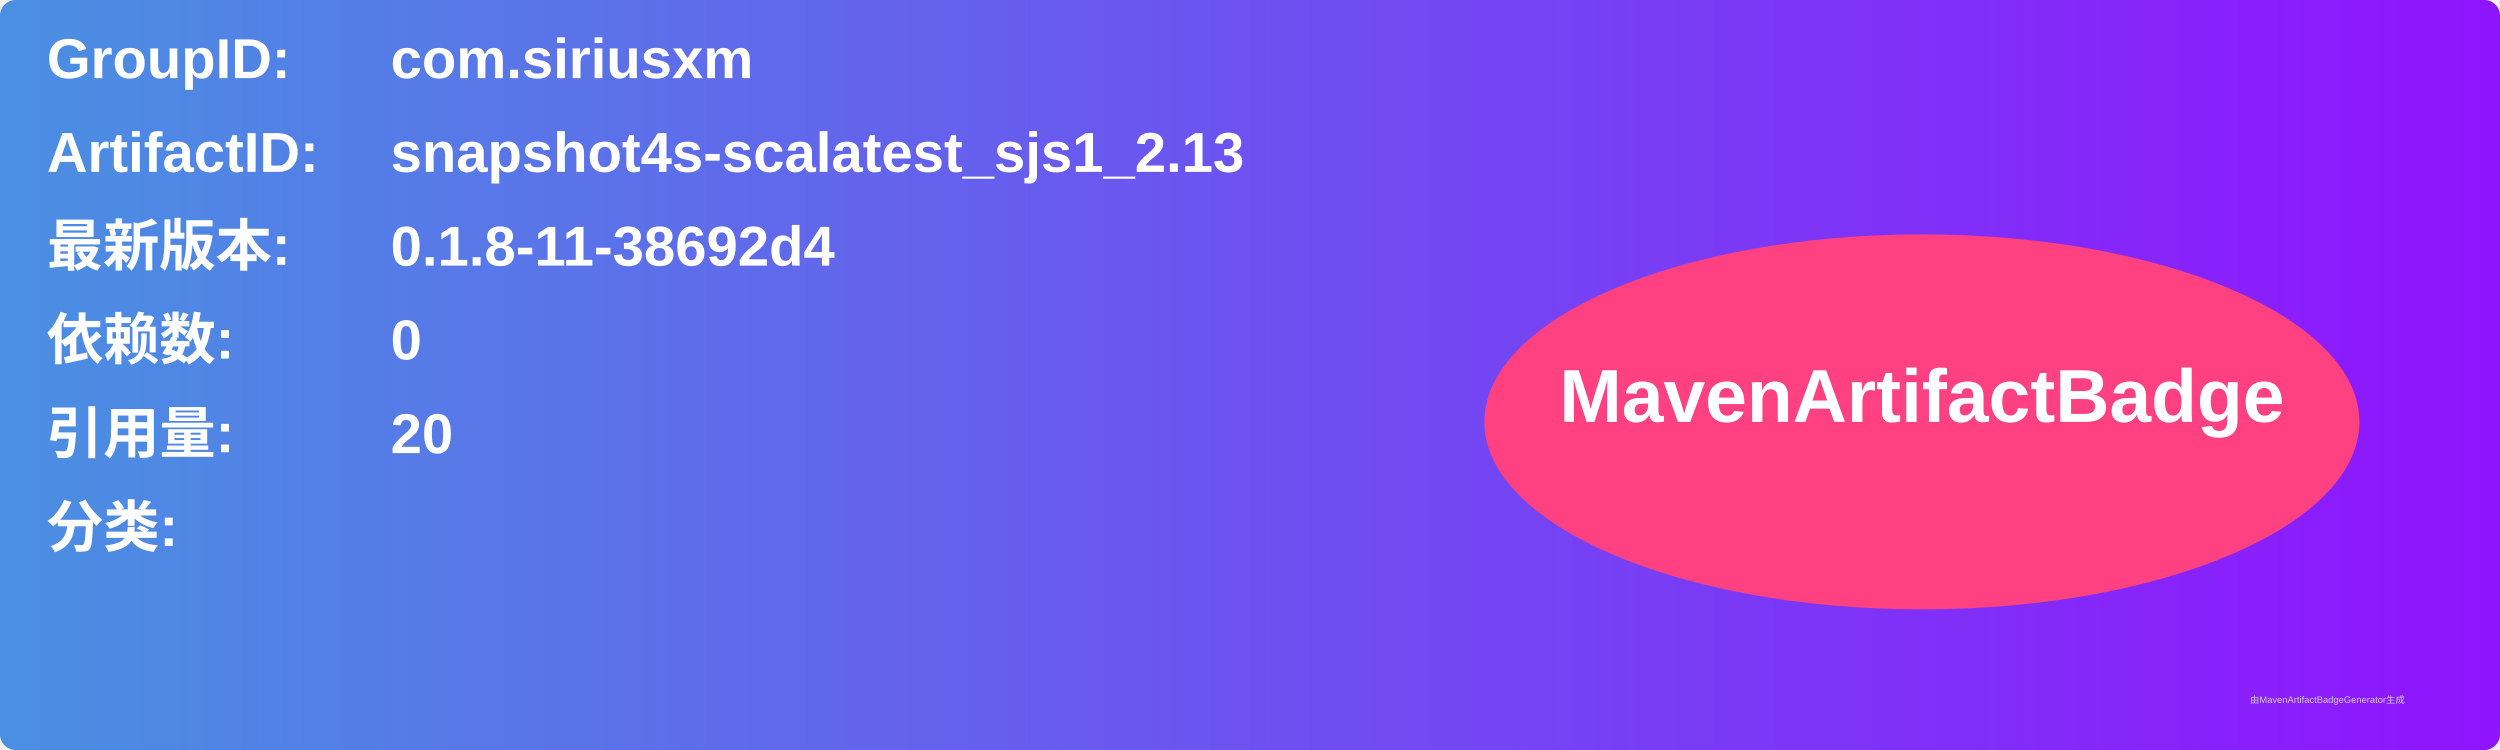
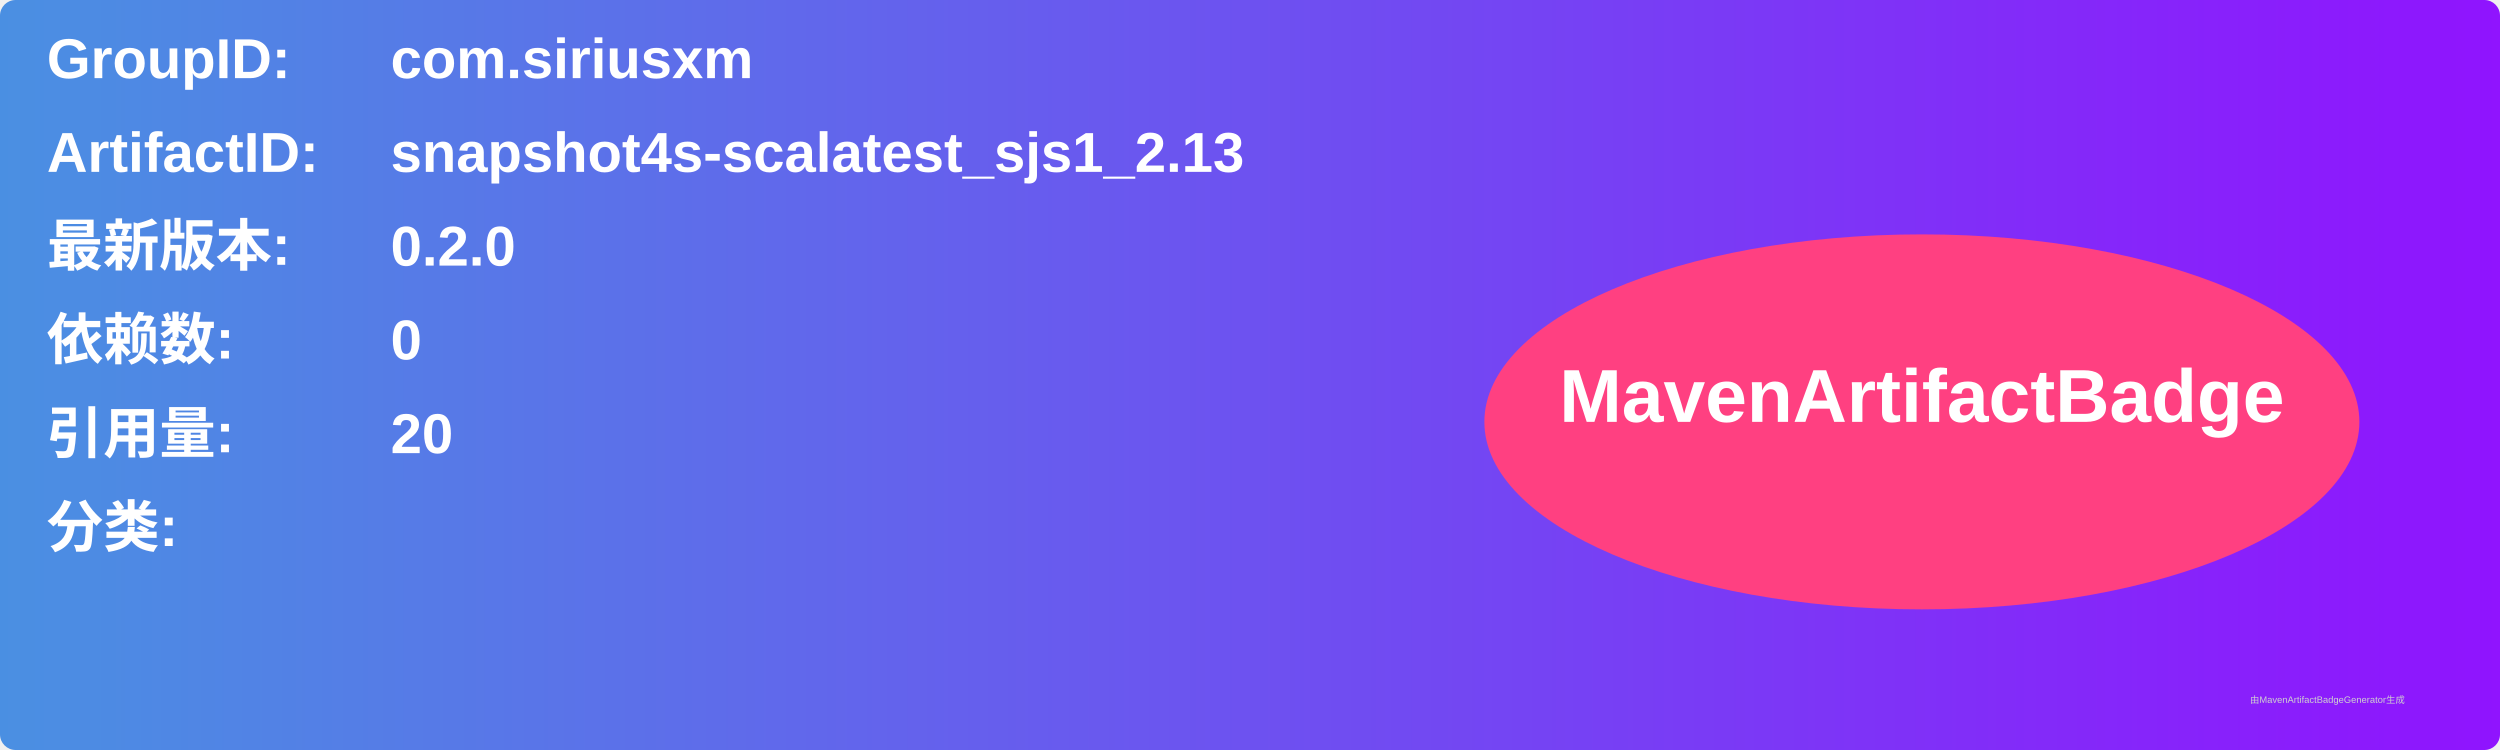
<svg xmlns="http://www.w3.org/2000/svg" width="800" height="240" viewBox="0 0 800 240">
  <linearGradient id="grad" x1="0%" y1="0%" x2="100%" y2="0%">
    <stop offset="0%" stop-color="#4a90e2" />
    <stop offset="100%" stop-color="#9013fe" />
  </linearGradient>
  <rect width="100%" height="100%" rx="5" ry="5" fill="url(#grad)" />
  <g transform="translate(15, 15)">
    <text x="0" y="10" font-family="Arial" font-size="18" fill="white" font-weight="bold" width="260">GroupID:</text>
    <text x="110" y="10" font-family="Arial" font-size="18" fill="white" font-weight="bold" width="460">com.siriusxm</text>
    <text x="0" y="40" font-family="Arial" font-size="18" fill="white" font-weight="bold" width="260">ArtifactID:</text>
    <text x="110" y="40" font-family="Arial" font-size="18" fill="white" font-weight="bold" width="460">snapshot4s-scalatest_sjs1_2.13</text>
    <text x="0" y="70" font-family="Arial" font-size="18" fill="white" font-weight="bold">最新版本:</text>
    <text x="110" y="70" font-family="Arial" font-size="18" fill="white" font-weight="bold">
-       <tspan font-weight="bold">0.1.8-11-38692d4</tspan>
+       <tspan font-weight="bold">0.2.0</tspan>
    </text>
    <text x="0" y="100" font-family="Arial" font-size="18" fill="white" font-weight="bold">依赖数: </text>
    <text x="110" y="100" font-family="Arial" font-size="18" fill="white">
      <tspan font-weight="bold">0</tspan>
    </text>
    <text x="0" y="130" font-family="Arial" font-size="18" fill="white" font-weight="bold">引用量: </text>
    <text x="110" y="130" font-family="Arial" font-size="18" fill="white">
      <tspan font-weight="bold">20</tspan>
    </text>
    <text x="0" y="160" font-family="Arial" font-size="18" fill="white" font-weight="bold">分类:</text>
    <text x="10" y="190" font-family="Arial" font-size="10" fill="white">
      <tspan font-weight="bold" />
    </text>
    <ellipse cx="600" cy="120" rx="140" ry="60" fill="#ff4081" />
    <text x="600" y="120" text-anchor="middle" font-family="Arial" font-size="24" fill="white" font-weight="bold">MavenArtifactBadge</text>
  </g>
  <text x="720" y="225" font-family="Arial" font-size="3" fill="#d0d0d0">由MavenArtifactBadgeGenerator生成</text>
</svg>
